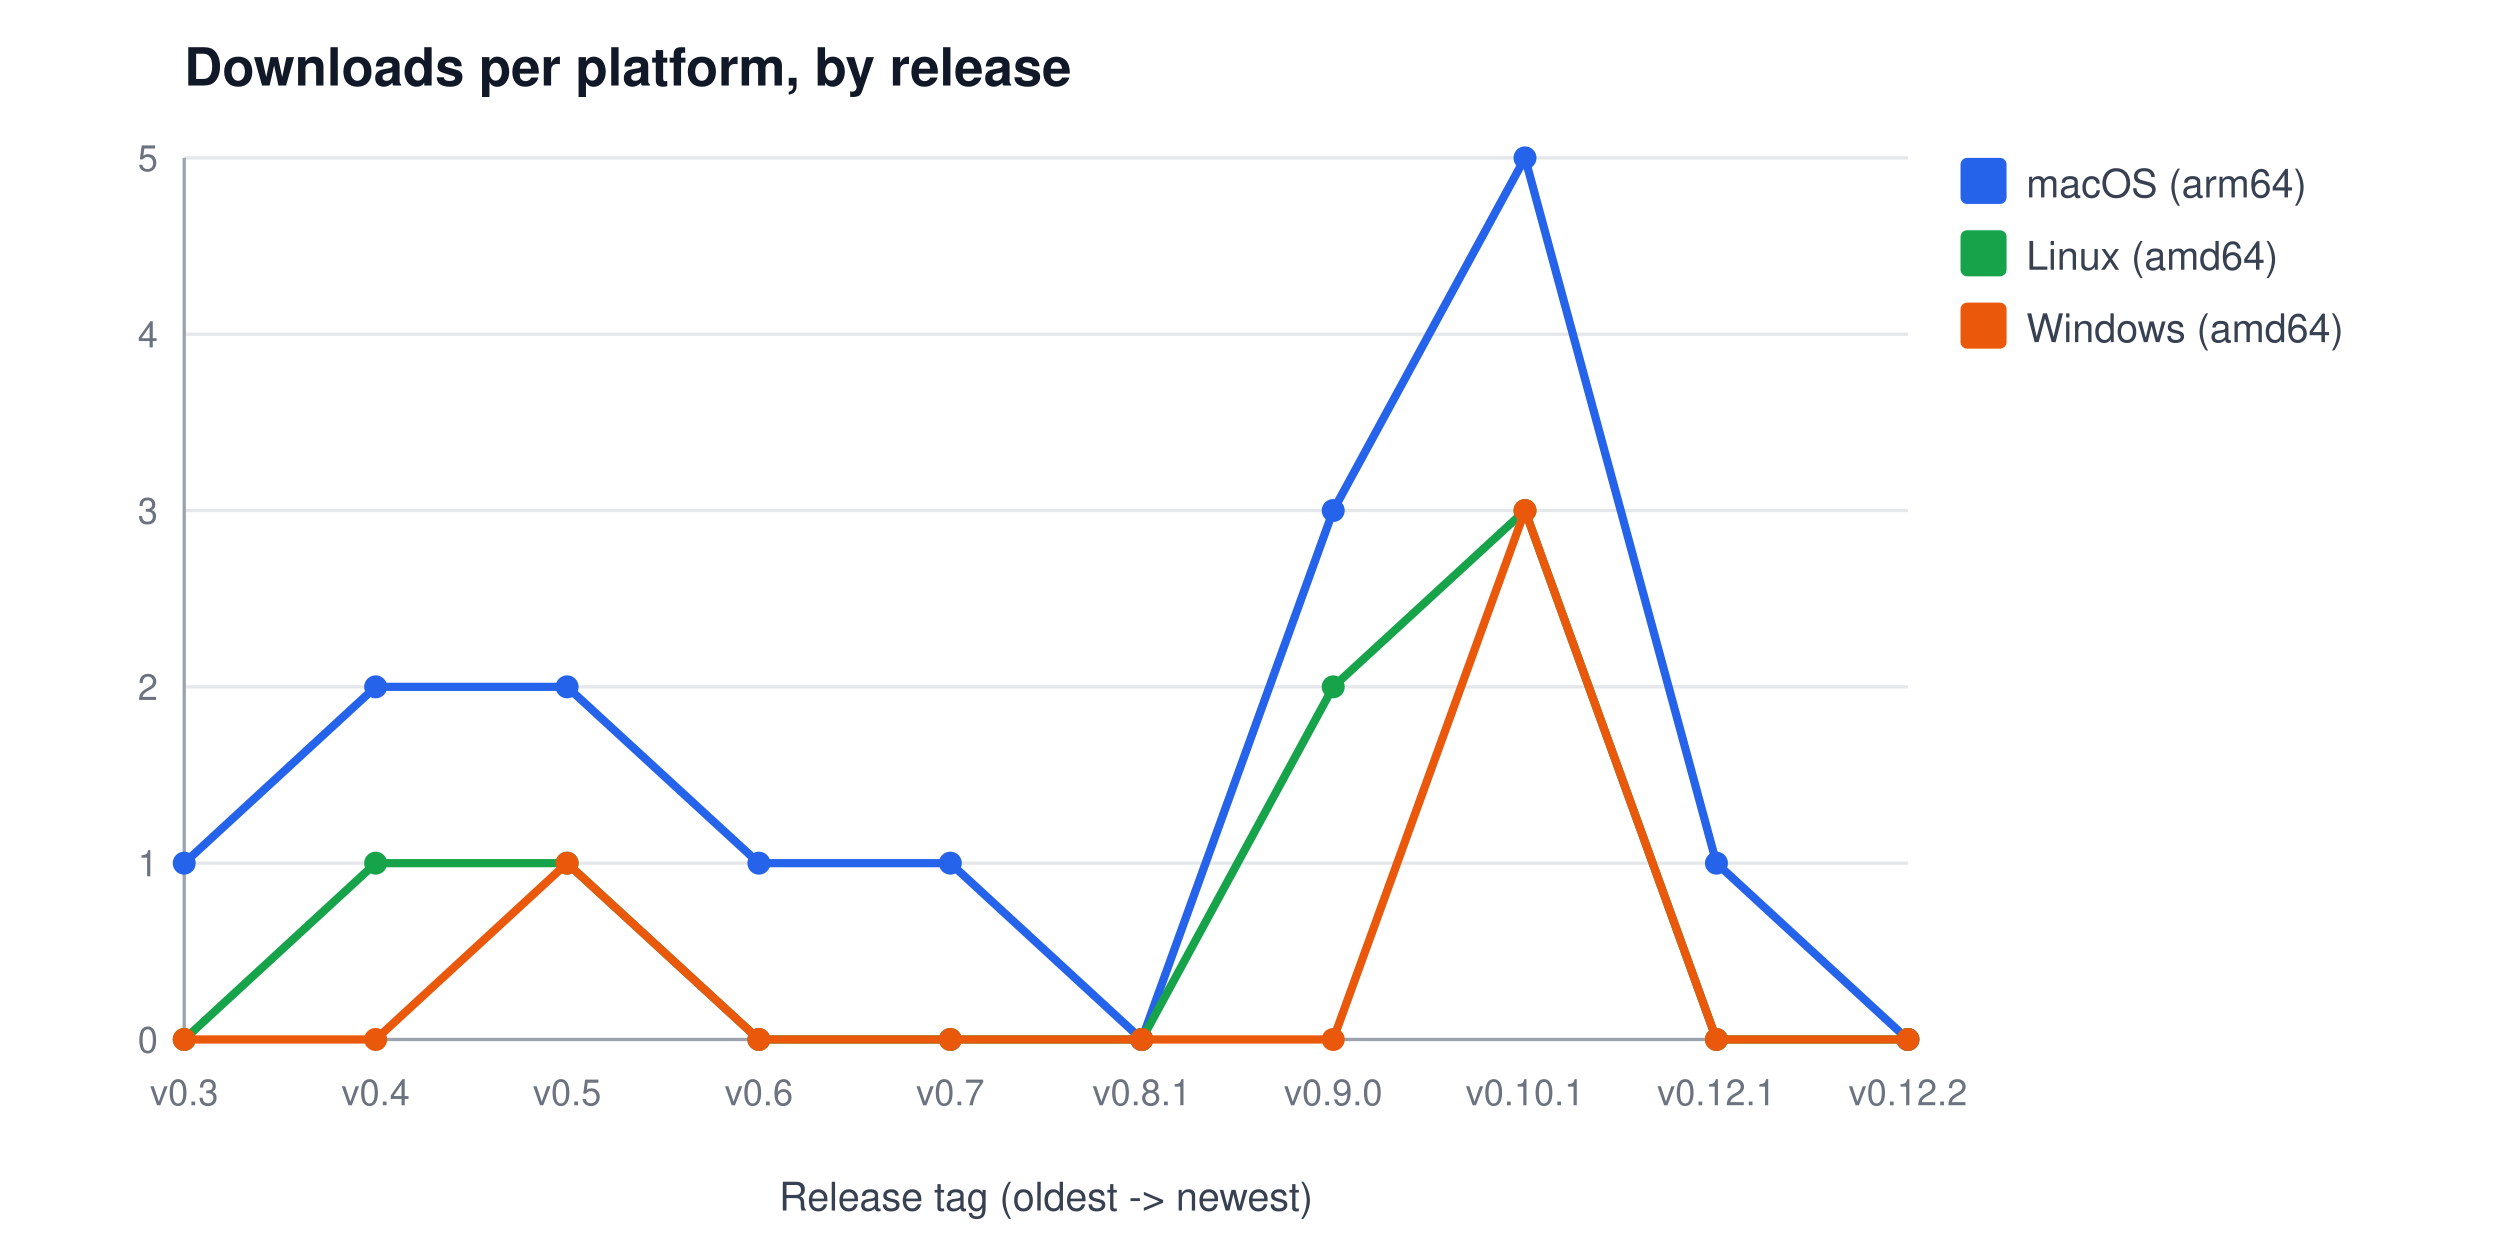
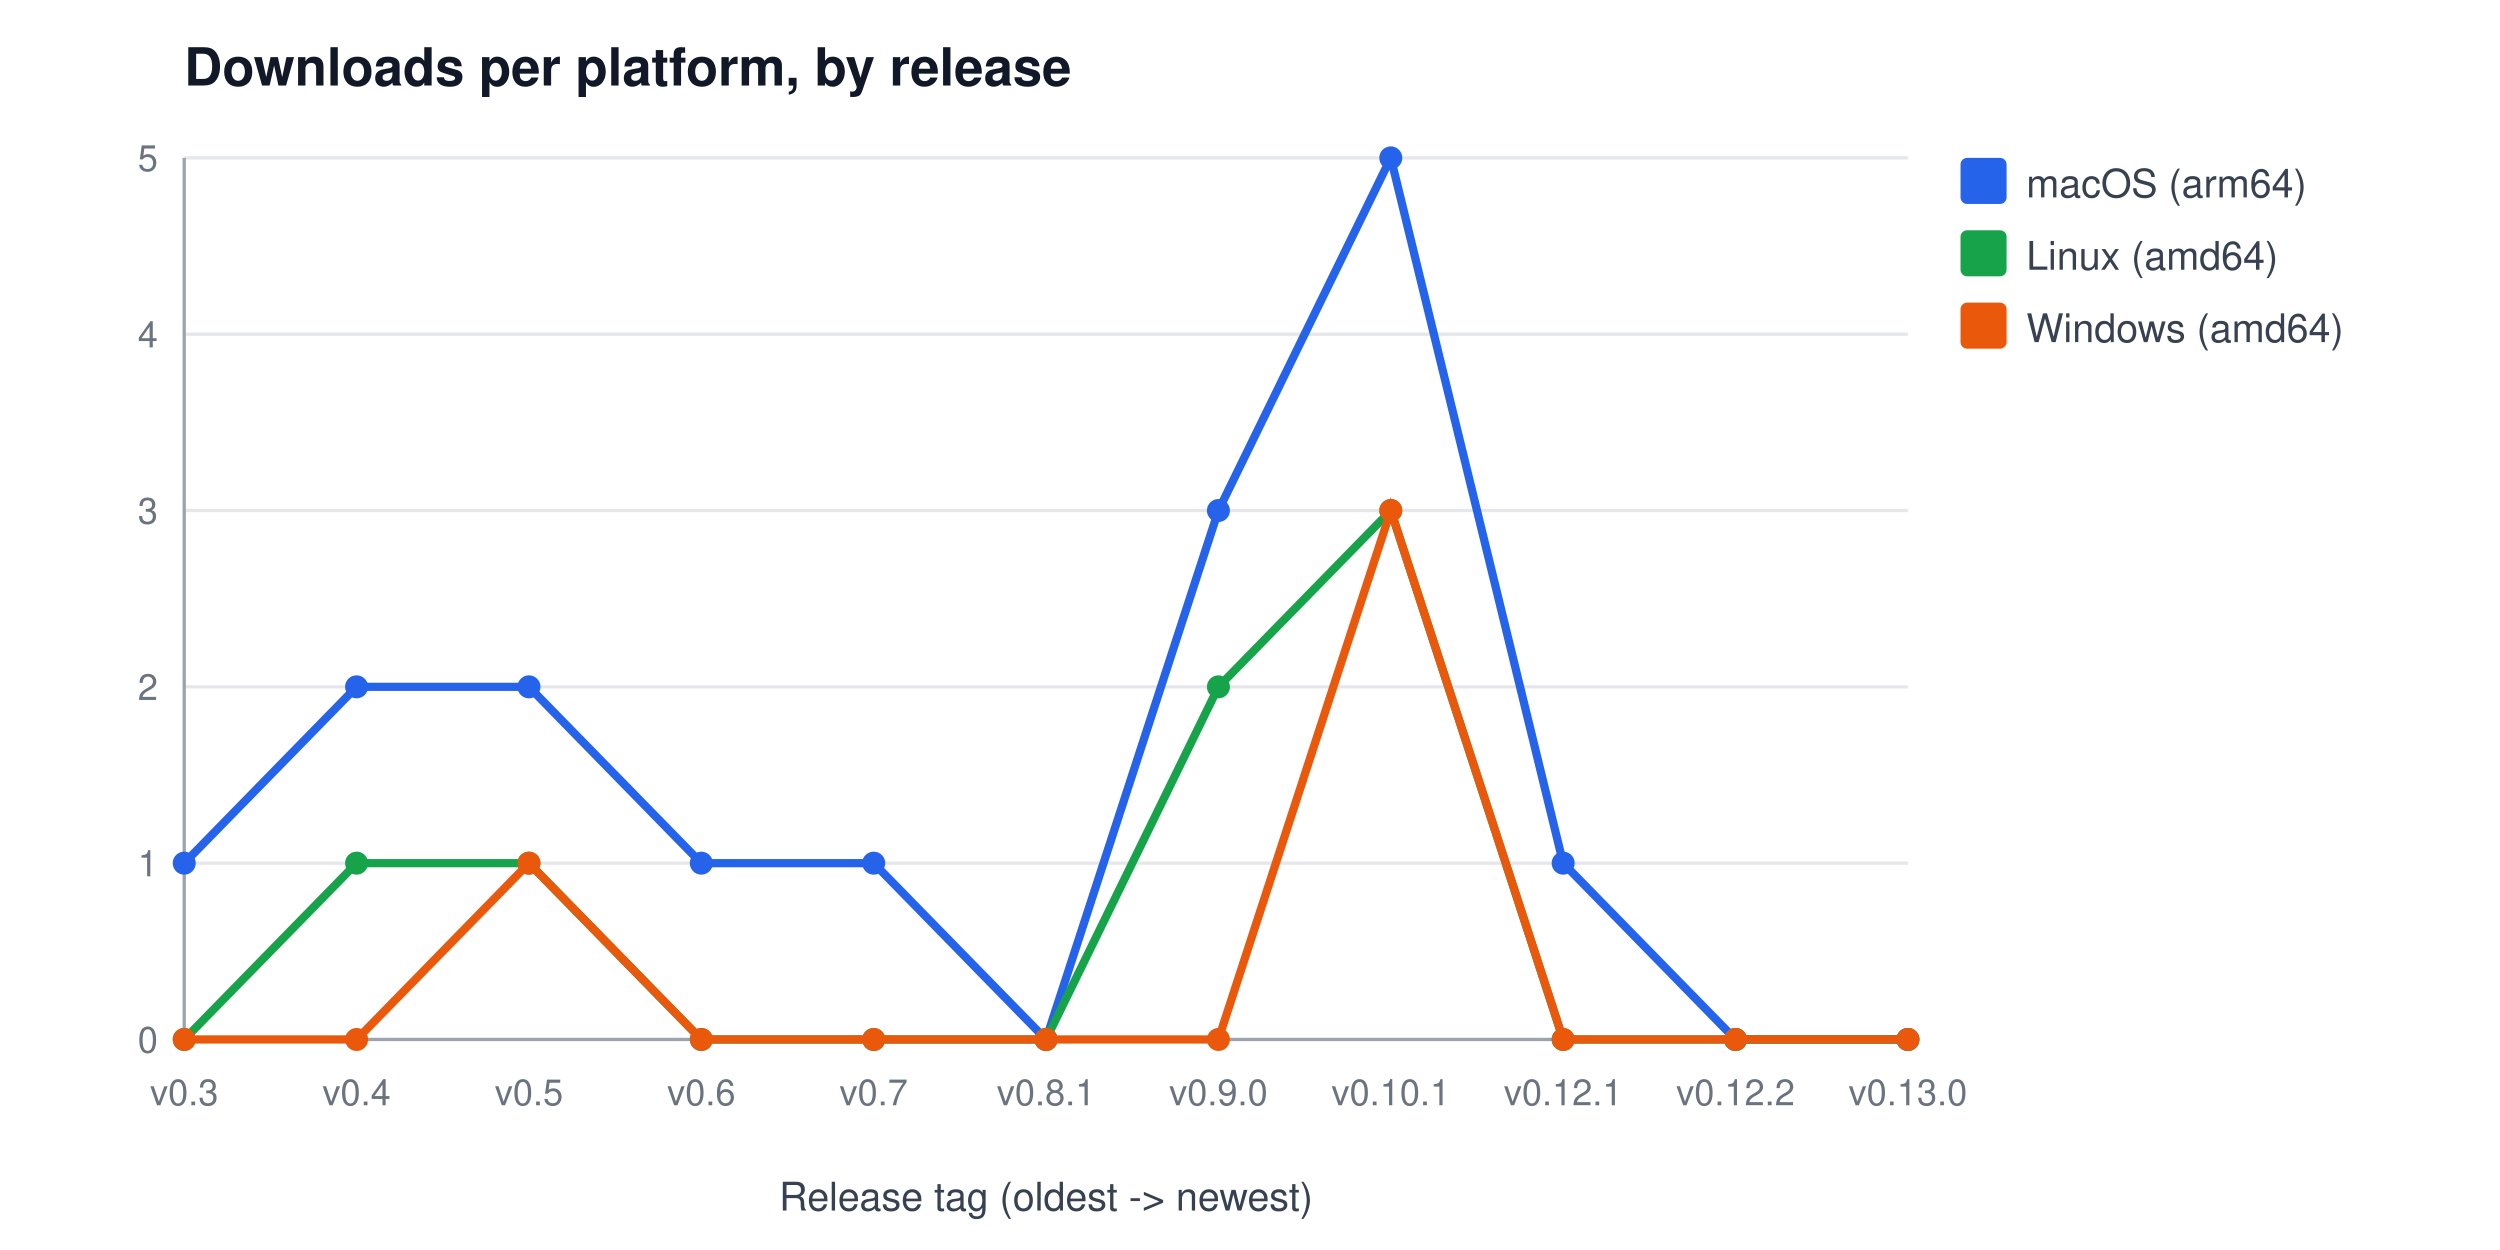
<svg xmlns="http://www.w3.org/2000/svg" width="760" height="380" viewBox="0 0 760 380" font-family="Segoe UI, Helvetica, Arial, sans-serif" role="img" aria-label="Downloads per platform, by release">
  <rect width="760" height="380" fill="#ffffff" />
  <text x="56" y="26" font-size="16" font-weight="600" fill="#111827">Downloads per platform, by release</text>
  <line x1="56" y1="316.0" x2="580" y2="316.0" stroke="#e5e7eb" stroke-width="1" />
  <text x="48" y="320.0" font-size="11" fill="#6b7280" text-anchor="end">0</text>
  <line x1="56" y1="262.4" x2="580" y2="262.4" stroke="#e5e7eb" stroke-width="1" />
  <text x="48" y="266.4" font-size="11" fill="#6b7280" text-anchor="end">1</text>
  <line x1="56" y1="208.8" x2="580" y2="208.8" stroke="#e5e7eb" stroke-width="1" />
  <text x="48" y="212.8" font-size="11" fill="#6b7280" text-anchor="end">2</text>
  <line x1="56" y1="155.2" x2="580" y2="155.2" stroke="#e5e7eb" stroke-width="1" />
  <text x="48" y="159.2" font-size="11" fill="#6b7280" text-anchor="end">3</text>
  <line x1="56" y1="101.6" x2="580" y2="101.6" stroke="#e5e7eb" stroke-width="1" />
  <text x="48" y="105.6" font-size="11" fill="#6b7280" text-anchor="end">4</text>
  <line x1="56" y1="48.0" x2="580" y2="48.0" stroke="#e5e7eb" stroke-width="1" />
  <text x="48" y="52.0" font-size="11" fill="#6b7280" text-anchor="end">5</text>
  <line x1="56" y1="48" x2="56" y2="316" stroke="#9ca3af" stroke-width="1" />
  <line x1="56" y1="316" x2="580" y2="316" stroke="#9ca3af" stroke-width="1" />
  <text x="56.0" y="336" font-size="11" fill="#6b7280" text-anchor="middle">v0.3</text>
-   <text x="114.2" y="336" font-size="11" fill="#6b7280" text-anchor="middle">v0.4</text>
-   <text x="172.4" y="336" font-size="11" fill="#6b7280" text-anchor="middle">v0.5</text>
-   <text x="230.7" y="336" font-size="11" fill="#6b7280" text-anchor="middle">v0.6</text>
-   <text x="288.9" y="336" font-size="11" fill="#6b7280" text-anchor="middle">v0.7</text>
-   <text x="347.1" y="336" font-size="11" fill="#6b7280" text-anchor="middle">v0.8.1</text>
-   <text x="405.3" y="336" font-size="11" fill="#6b7280" text-anchor="middle">v0.9.0</text>
-   <text x="463.6" y="336" font-size="11" fill="#6b7280" text-anchor="middle">v0.10.1</text>
-   <text x="521.8" y="336" font-size="11" fill="#6b7280" text-anchor="middle">v0.12.1</text>
-   <text x="580.0" y="336" font-size="11" fill="#6b7280" text-anchor="middle">v0.12.2</text>
+   <text x="108.4" y="336" font-size="11" fill="#6b7280" text-anchor="middle">v0.4</text>
+   <text x="160.8" y="336" font-size="11" fill="#6b7280" text-anchor="middle">v0.5</text>
+   <text x="213.2" y="336" font-size="11" fill="#6b7280" text-anchor="middle">v0.6</text>
+   <text x="265.6" y="336" font-size="11" fill="#6b7280" text-anchor="middle">v0.7</text>
+   <text x="318.0" y="336" font-size="11" fill="#6b7280" text-anchor="middle">v0.8.1</text>
+   <text x="370.4" y="336" font-size="11" fill="#6b7280" text-anchor="middle">v0.9.0</text>
+   <text x="422.8" y="336" font-size="11" fill="#6b7280" text-anchor="middle">v0.10.1</text>
+   <text x="475.2" y="336" font-size="11" fill="#6b7280" text-anchor="middle">v0.12.1</text>
+   <text x="527.6" y="336" font-size="11" fill="#6b7280" text-anchor="middle">v0.12.2</text>
+   <text x="580.0" y="336" font-size="11" fill="#6b7280" text-anchor="middle">v0.13.0</text>
  <text x="318" y="368" font-size="12" fill="#374151" text-anchor="middle">Release tag (oldest -&gt; newest)</text>
-   <polyline points="56.0,262.4 114.2,208.8 172.4,208.8 230.7,262.4 288.9,262.4 347.1,316.0 405.3,155.2 463.6,48.0 521.8,262.4 580.0,316.0" fill="none" stroke="#2563eb" stroke-width="2.5" />
+   <polyline points="56.0,262.4 108.4,208.8 160.8,208.8 213.2,262.4 265.6,262.4 318.0,316.0 370.4,155.2 422.8,48.0 475.2,262.4 527.6,316.0 580.0,316.0" fill="none" stroke="#2563eb" stroke-width="2.5" />
  <circle cx="56.0" cy="262.4" r="3.5" fill="#2563eb" />
-   <circle cx="114.2" cy="208.8" r="3.5" fill="#2563eb" />
-   <circle cx="172.4" cy="208.8" r="3.5" fill="#2563eb" />
-   <circle cx="230.7" cy="262.4" r="3.5" fill="#2563eb" />
-   <circle cx="288.9" cy="262.4" r="3.5" fill="#2563eb" />
-   <circle cx="347.1" cy="316.0" r="3.5" fill="#2563eb" />
-   <circle cx="405.3" cy="155.2" r="3.5" fill="#2563eb" />
-   <circle cx="463.6" cy="48.0" r="3.5" fill="#2563eb" />
-   <circle cx="521.8" cy="262.4" r="3.5" fill="#2563eb" />
+   <circle cx="108.4" cy="208.8" r="3.5" fill="#2563eb" />
+   <circle cx="160.8" cy="208.8" r="3.5" fill="#2563eb" />
+   <circle cx="213.2" cy="262.4" r="3.5" fill="#2563eb" />
+   <circle cx="265.6" cy="262.4" r="3.5" fill="#2563eb" />
+   <circle cx="318.0" cy="316.0" r="3.5" fill="#2563eb" />
+   <circle cx="370.4" cy="155.2" r="3.5" fill="#2563eb" />
+   <circle cx="422.8" cy="48.0" r="3.5" fill="#2563eb" />
+   <circle cx="475.2" cy="262.4" r="3.5" fill="#2563eb" />
+   <circle cx="527.6" cy="316.0" r="3.5" fill="#2563eb" />
  <circle cx="580.0" cy="316.0" r="3.5" fill="#2563eb" />
  <rect x="596" y="48" width="14" height="14" rx="2" fill="#2563eb" />
  <text x="616" y="60" font-size="12" fill="#374151">macOS (arm64)</text>
-   <polyline points="56.0,316.0 114.2,262.4 172.4,262.4 230.7,316.0 288.9,316.0 347.1,316.0 405.3,208.8 463.6,155.2 521.8,316.0 580.0,316.0" fill="none" stroke="#16a34a" stroke-width="2.5" />
+   <polyline points="56.0,316.0 108.4,262.4 160.8,262.4 213.2,316.0 265.6,316.0 318.0,316.0 370.4,208.8 422.8,155.2 475.2,316.0 527.6,316.0 580.0,316.0" fill="none" stroke="#16a34a" stroke-width="2.5" />
  <circle cx="56.0" cy="316.0" r="3.5" fill="#16a34a" />
-   <circle cx="114.2" cy="262.4" r="3.5" fill="#16a34a" />
-   <circle cx="172.4" cy="262.4" r="3.5" fill="#16a34a" />
-   <circle cx="230.7" cy="316.0" r="3.5" fill="#16a34a" />
-   <circle cx="288.9" cy="316.0" r="3.5" fill="#16a34a" />
-   <circle cx="347.1" cy="316.0" r="3.5" fill="#16a34a" />
-   <circle cx="405.3" cy="208.8" r="3.5" fill="#16a34a" />
-   <circle cx="463.6" cy="155.2" r="3.5" fill="#16a34a" />
-   <circle cx="521.8" cy="316.0" r="3.5" fill="#16a34a" />
+   <circle cx="108.4" cy="262.4" r="3.5" fill="#16a34a" />
+   <circle cx="160.8" cy="262.4" r="3.5" fill="#16a34a" />
+   <circle cx="213.2" cy="316.0" r="3.5" fill="#16a34a" />
+   <circle cx="265.6" cy="316.0" r="3.5" fill="#16a34a" />
+   <circle cx="318.0" cy="316.0" r="3.5" fill="#16a34a" />
+   <circle cx="370.4" cy="208.8" r="3.5" fill="#16a34a" />
+   <circle cx="422.8" cy="155.2" r="3.5" fill="#16a34a" />
+   <circle cx="475.2" cy="316.0" r="3.5" fill="#16a34a" />
+   <circle cx="527.6" cy="316.0" r="3.5" fill="#16a34a" />
  <circle cx="580.0" cy="316.0" r="3.5" fill="#16a34a" />
  <rect x="596" y="70" width="14" height="14" rx="2" fill="#16a34a" />
  <text x="616" y="82" font-size="12" fill="#374151">Linux (amd64)</text>
-   <polyline points="56.0,316.0 114.2,316.0 172.4,262.4 230.7,316.0 288.9,316.0 347.1,316.0 405.3,316.0 463.6,155.2 521.8,316.0 580.0,316.0" fill="none" stroke="#ea580c" stroke-width="2.5" />
+   <polyline points="56.0,316.0 108.4,316.0 160.8,262.4 213.2,316.0 265.6,316.0 318.0,316.0 370.4,316.0 422.8,155.2 475.2,316.0 527.6,316.0 580.0,316.0" fill="none" stroke="#ea580c" stroke-width="2.5" />
  <circle cx="56.0" cy="316.0" r="3.5" fill="#ea580c" />
-   <circle cx="114.2" cy="316.0" r="3.5" fill="#ea580c" />
-   <circle cx="172.4" cy="262.4" r="3.5" fill="#ea580c" />
-   <circle cx="230.7" cy="316.0" r="3.5" fill="#ea580c" />
-   <circle cx="288.9" cy="316.0" r="3.5" fill="#ea580c" />
-   <circle cx="347.1" cy="316.0" r="3.5" fill="#ea580c" />
-   <circle cx="405.3" cy="316.0" r="3.5" fill="#ea580c" />
-   <circle cx="463.6" cy="155.2" r="3.5" fill="#ea580c" />
-   <circle cx="521.8" cy="316.0" r="3.5" fill="#ea580c" />
+   <circle cx="108.4" cy="316.0" r="3.5" fill="#ea580c" />
+   <circle cx="160.8" cy="262.4" r="3.5" fill="#ea580c" />
+   <circle cx="213.2" cy="316.0" r="3.5" fill="#ea580c" />
+   <circle cx="265.6" cy="316.0" r="3.5" fill="#ea580c" />
+   <circle cx="318.0" cy="316.0" r="3.5" fill="#ea580c" />
+   <circle cx="370.4" cy="316.0" r="3.5" fill="#ea580c" />
+   <circle cx="422.8" cy="155.2" r="3.5" fill="#ea580c" />
+   <circle cx="475.2" cy="316.0" r="3.5" fill="#ea580c" />
+   <circle cx="527.6" cy="316.0" r="3.5" fill="#ea580c" />
  <circle cx="580.0" cy="316.0" r="3.5" fill="#ea580c" />
  <rect x="596" y="92" width="14" height="14" rx="2" fill="#ea580c" />
  <text x="616" y="104" font-size="12" fill="#374151">Windows (amd64)</text>
</svg>
